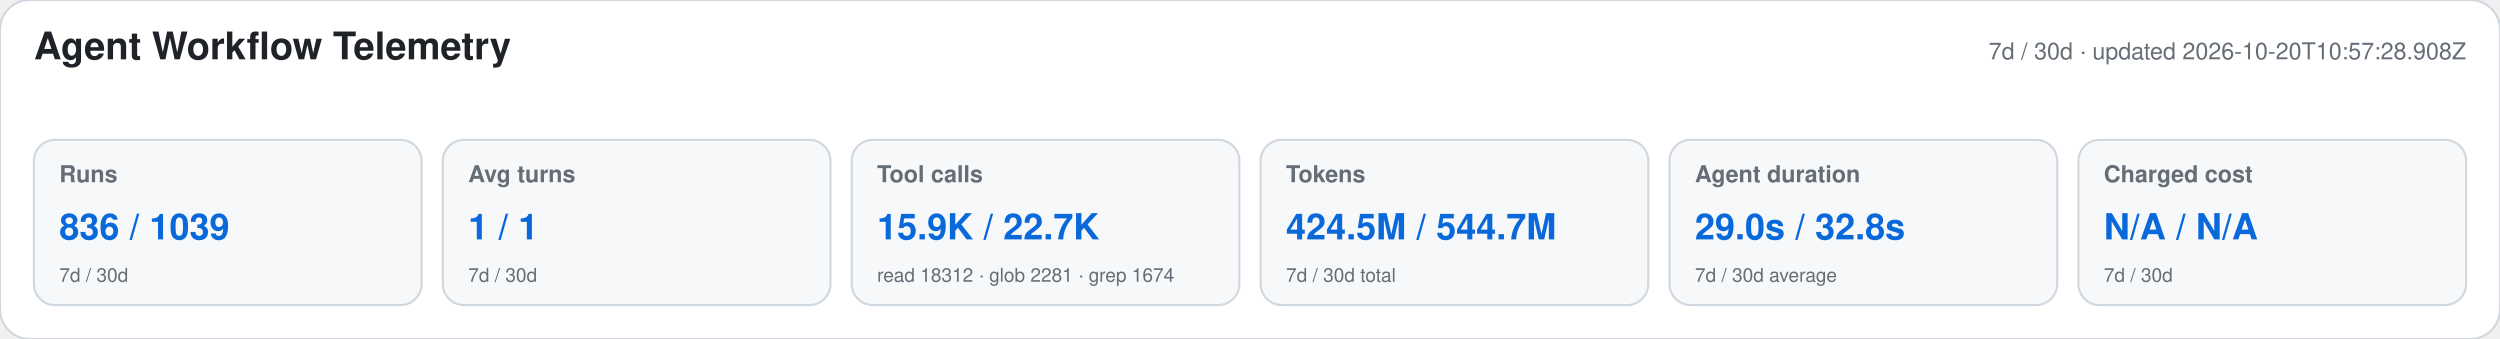
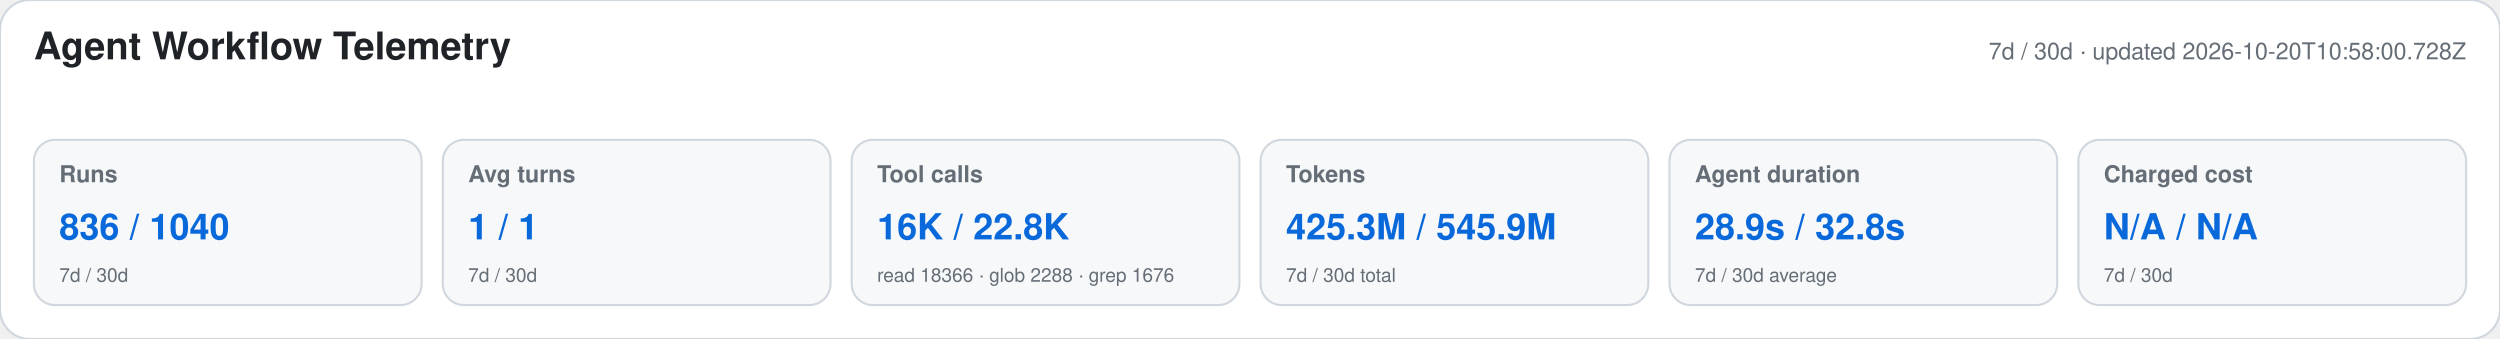
<svg xmlns="http://www.w3.org/2000/svg" width="1180" height="160" viewBox="0 0 1180 160" role="img" aria-labelledby="title desc">
  <style>text{font-family:-apple-system,BlinkMacSystemFont,"Segoe UI",Helvetica,Arial,sans-serif}.heading{font-size:18px;font-weight:650;fill:#1f2328}.meta,.label,.secondary{fill:#656d76}.meta,.label{font-size:11px}.label{font-weight:600}.primary{font-size:17px;font-weight:700;fill:#0969da}.secondary{font-size:9px}</style>
  <rect width="1180" height="160" rx="14" fill="#ffffff" stroke="#d0d7de" />
  <text x="16" y="28" class="heading">Agent Workflow Telemetry</text>
-   <text x="1164" y="28" text-anchor="end" class="meta">7d / 30d · updated 2026-10-20T10:57:28.908Z</text>
+   <text x="1164" y="28" text-anchor="end" class="meta">7d / 30d · updated 2026-10-20T10:58:00.728Z</text>
  <g>
    <rect x="16" y="66" width="183" height="78" rx="10" fill="#f6f8fa" stroke="#d0d7de" />
    <text x="28" y="86" class="label">Runs</text>
-     <text x="28" y="113" class="primary">836 / 1039</text>
+     <text x="28" y="113" class="primary">836 / 1040</text>
    <text x="28" y="133" class="secondary">7d / 30d</text>
  </g>
  <g>
    <rect x="209" y="66" width="183" height="78" rx="10" fill="#f6f8fa" stroke="#d0d7de" />
    <text x="221" y="86" class="label">Avg turns</text>
    <text x="221" y="113" class="primary">1 / 1</text>
    <text x="221" y="133" class="secondary">7d / 30d</text>
  </g>
  <g>
    <rect x="402" y="66" width="183" height="78" rx="10" fill="#f6f8fa" stroke="#d0d7de" />
    <text x="414" y="86" class="label">Tool calls</text>
-     <text x="414" y="113" class="primary">15.9K / 22.7K</text>
-     <text x="414" y="133" class="secondary">read 18312 · glob 2281 · grep 1674</text>
+     <text x="414" y="113" class="primary">16K / 22.8K</text>
+     <text x="414" y="133" class="secondary">read 18366 · glob 2288 · grep 1676</text>
  </g>
  <g>
    <rect x="595" y="66" width="183" height="78" rx="10" fill="#f6f8fa" stroke="#d0d7de" />
    <text x="607" y="86" class="label">Tokens</text>
-     <text x="607" y="113" class="primary">424.5M / 544.7M</text>
+     <text x="607" y="113" class="primary">425.3M / 545.9M</text>
    <text x="607" y="133" class="secondary">7d / 30d total</text>
  </g>
  <g>
    <rect x="788" y="66" width="183" height="78" rx="10" fill="#f6f8fa" stroke="#d0d7de" />
    <text x="800" y="86" class="label">Agent duration</text>
-     <text x="800" y="113" class="primary">29.0s / 32.8s</text>
+     <text x="800" y="113" class="primary">28.9s / 32.8s</text>
    <text x="800" y="133" class="secondary">7d / 30d average</text>
  </g>
  <g>
    <rect x="981" y="66" width="183" height="78" rx="10" fill="#f6f8fa" stroke="#d0d7de" />
    <text x="993" y="86" class="label">Charged cost</text>
    <text x="993" y="113" class="primary">N/A / N/A</text>
    <text x="993" y="133" class="secondary">7d / 30d</text>
  </g>
</svg>
